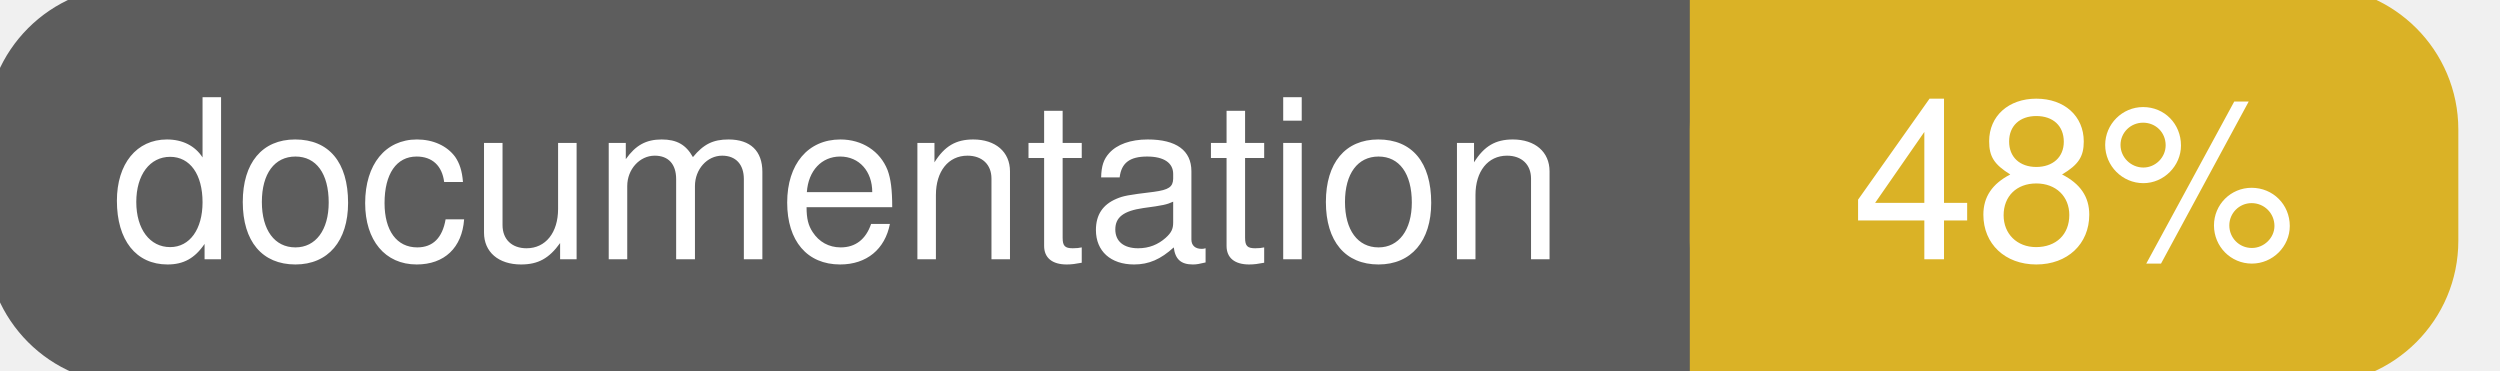
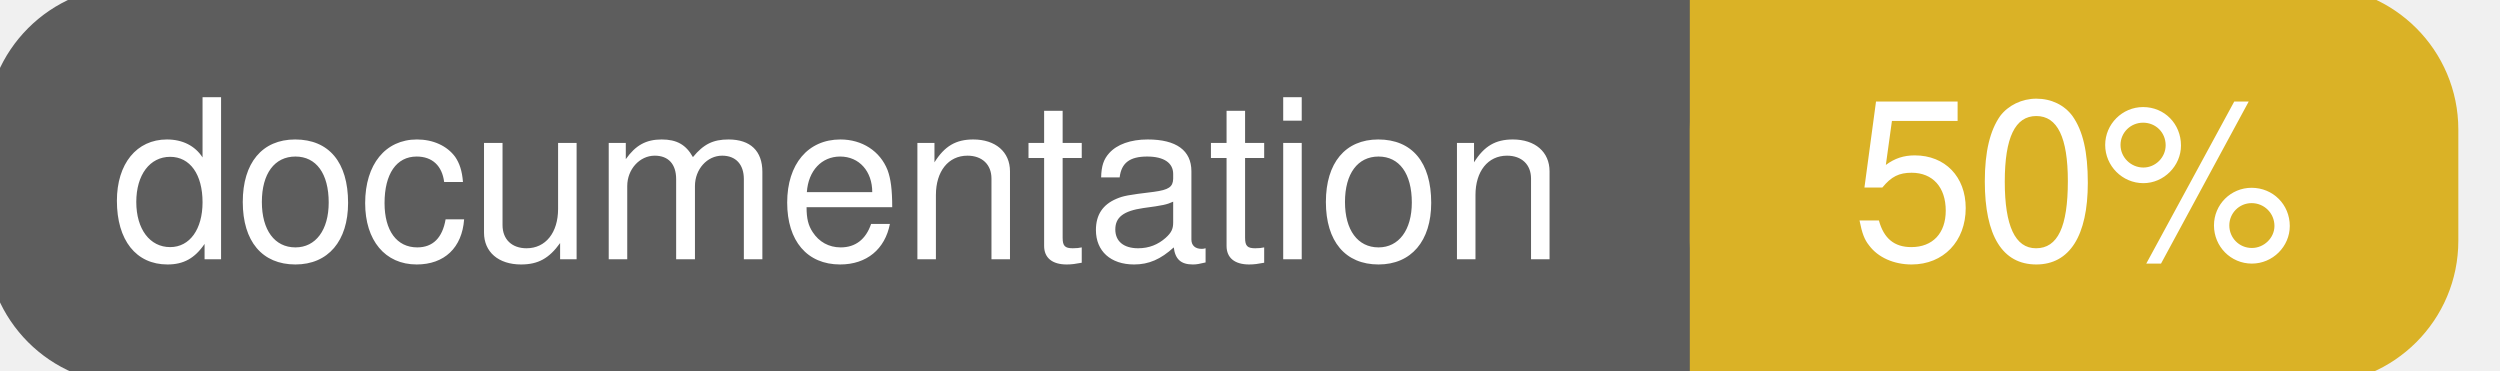
<svg xmlns="http://www.w3.org/2000/svg" width="135" height="20">
  <g>
    <rect id="svg_1" height="20" width="130" y="0" x="0" stroke-width="1.5" stroke="#5d5d5d" fill="#5d5d5d" rx="7" ry="7" />
    <rect id="svg_2" height="20" width="40" y="0" x="92" stroke-width="1.5" stroke="#dab226" fill="#dab226" rx="7" ry="7" />
    <rect id="svg_3" height="20" width="22" y="0" x="92" stroke-width="1.5" stroke="#dab226" fill="#dab226" />
    <text xml:space="preserve" text-anchor="start" font-family="Helvetica, Arial, sans-serif" font-size="12" id="svg_4" y="14" x="6" stroke-width="0" stroke="#5d5d5d" fill="#ffffff">documentation</text>
-     <text xml:space="preserve" text-anchor="middle" font-family="Helvetica, Arial, sans-serif" font-size="12" id="svg_5" y="14" x="112" stroke-width="0" stroke="#5d5d5d" fill="#ffffff" style="text-anchor: middle">48%</text>
+     <text xml:space="preserve" text-anchor="middle" font-family="Helvetica, Arial, sans-serif" font-size="12" id="svg_5" y="14" x="112" stroke-width="0" stroke="#5d5d5d" fill="#ffffff" style="text-anchor: middle">50%</text>
  </g>
</svg>
